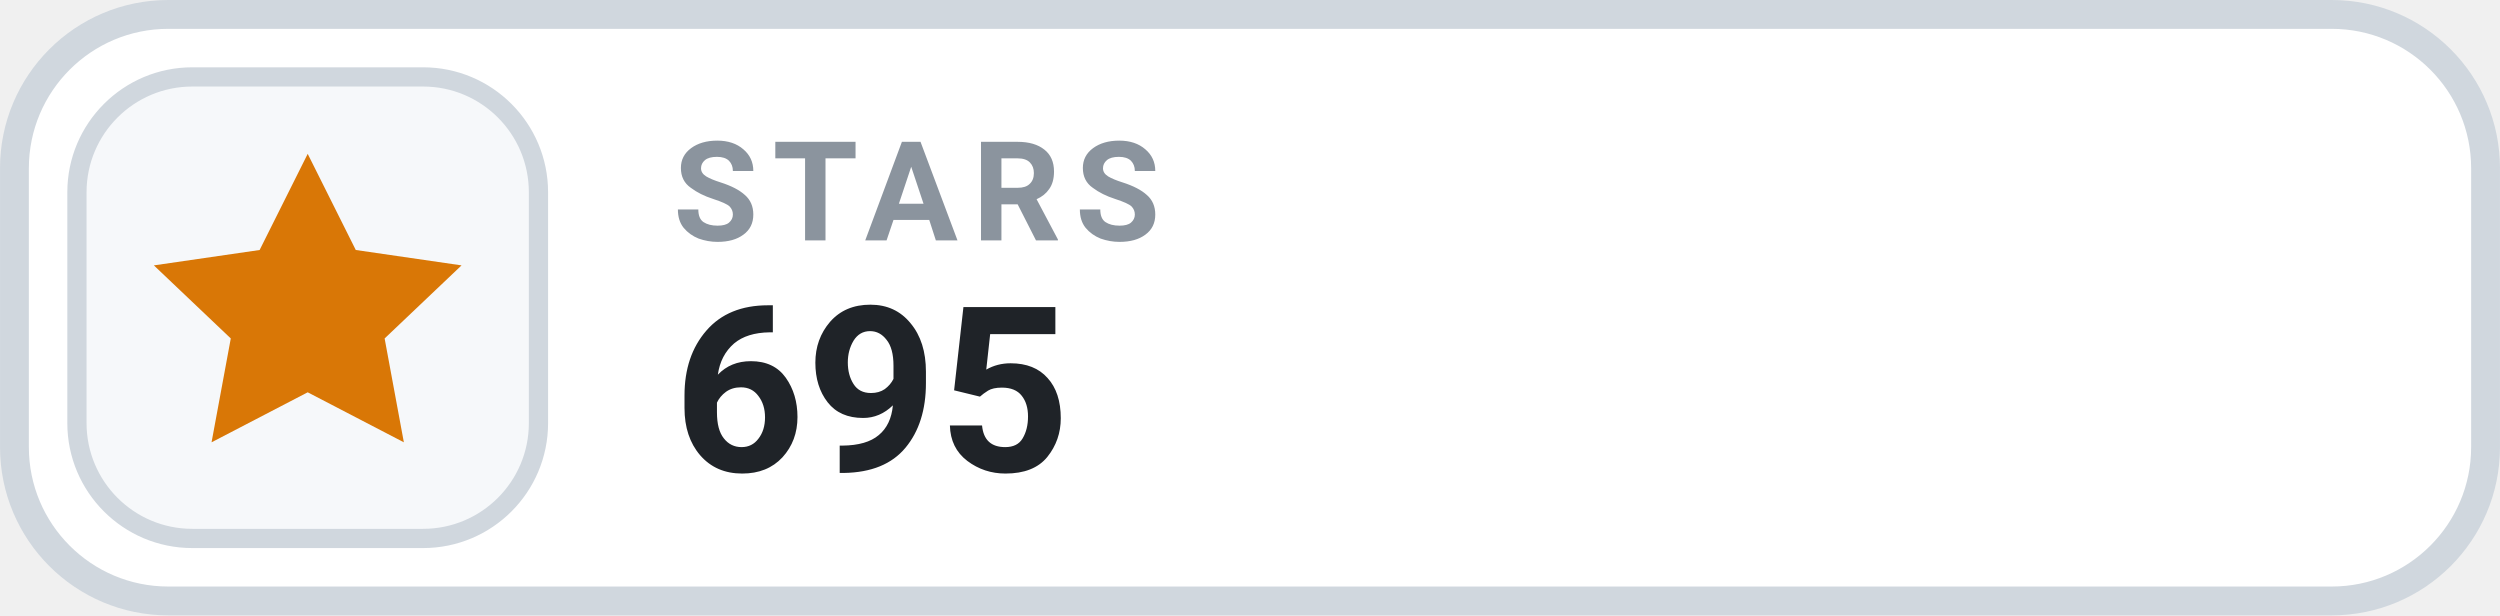
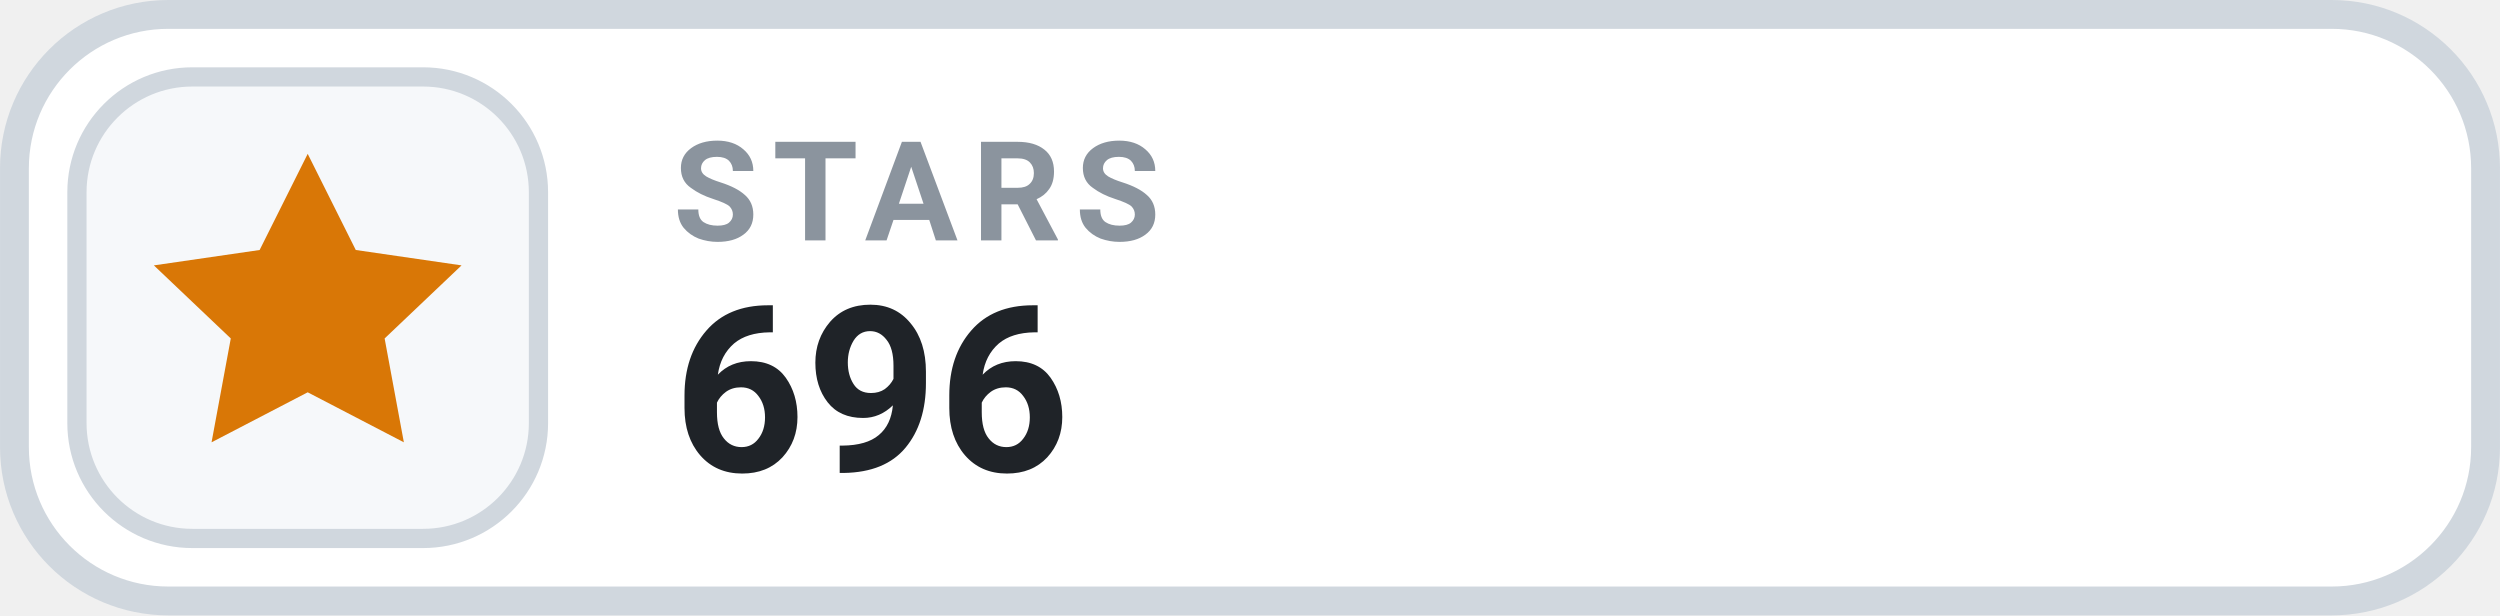
- <svg xmlns="http://www.w3.org/2000/svg" width="126" height="31.015" viewBox="0 0 130 32" role="img" aria-label="STARS 695">
+ <svg xmlns="http://www.w3.org/2000/svg" width="126" height="31.015" viewBox="0 0 130 32" role="img" aria-label="STARS 696">
  <rect x=".75" y=".75" width="128.5" height="30.5" rx="8" fill="#FFFFFF" stroke="#D0D7DE" stroke-width="1.5" />
  <rect x="4" y="4" width="24" height="24" rx="6" fill="#F6F8FA" stroke="#D0D7DE" stroke-width="1" />
  <g transform="translate(16 16)" style="color:#D97706;">
    <path d="M0 -8 l2.5 5 5.5 .8 -4 3.8 1 5.4 -5 -2.6 -5 2.6 1 -5.4 -4 -3.8 5.5 -.8 Z" fill="currentColor" />
  </g>
  <text x="35" y="12.5" fill="#8B949E" font-family="-apple-system,BlinkMacSystemFont,'Segoe UI',Roboto,Helvetica,Arial,sans-serif" font-size="7.2" font-weight="700" letter-spacing=".75">STARS</text>
-   <text x="35" y="24.5" fill="#1F2328" font-family="-apple-system,BlinkMacSystemFont,'Segoe UI',Roboto,Helvetica,Arial,sans-serif" font-size="12" font-weight="700">695</text>
+   <text x="35" y="24.5" fill="#1F2328" font-family="-apple-system,BlinkMacSystemFont,'Segoe UI',Roboto,Helvetica,Arial,sans-serif" font-size="12" font-weight="700">696</text>
</svg>
